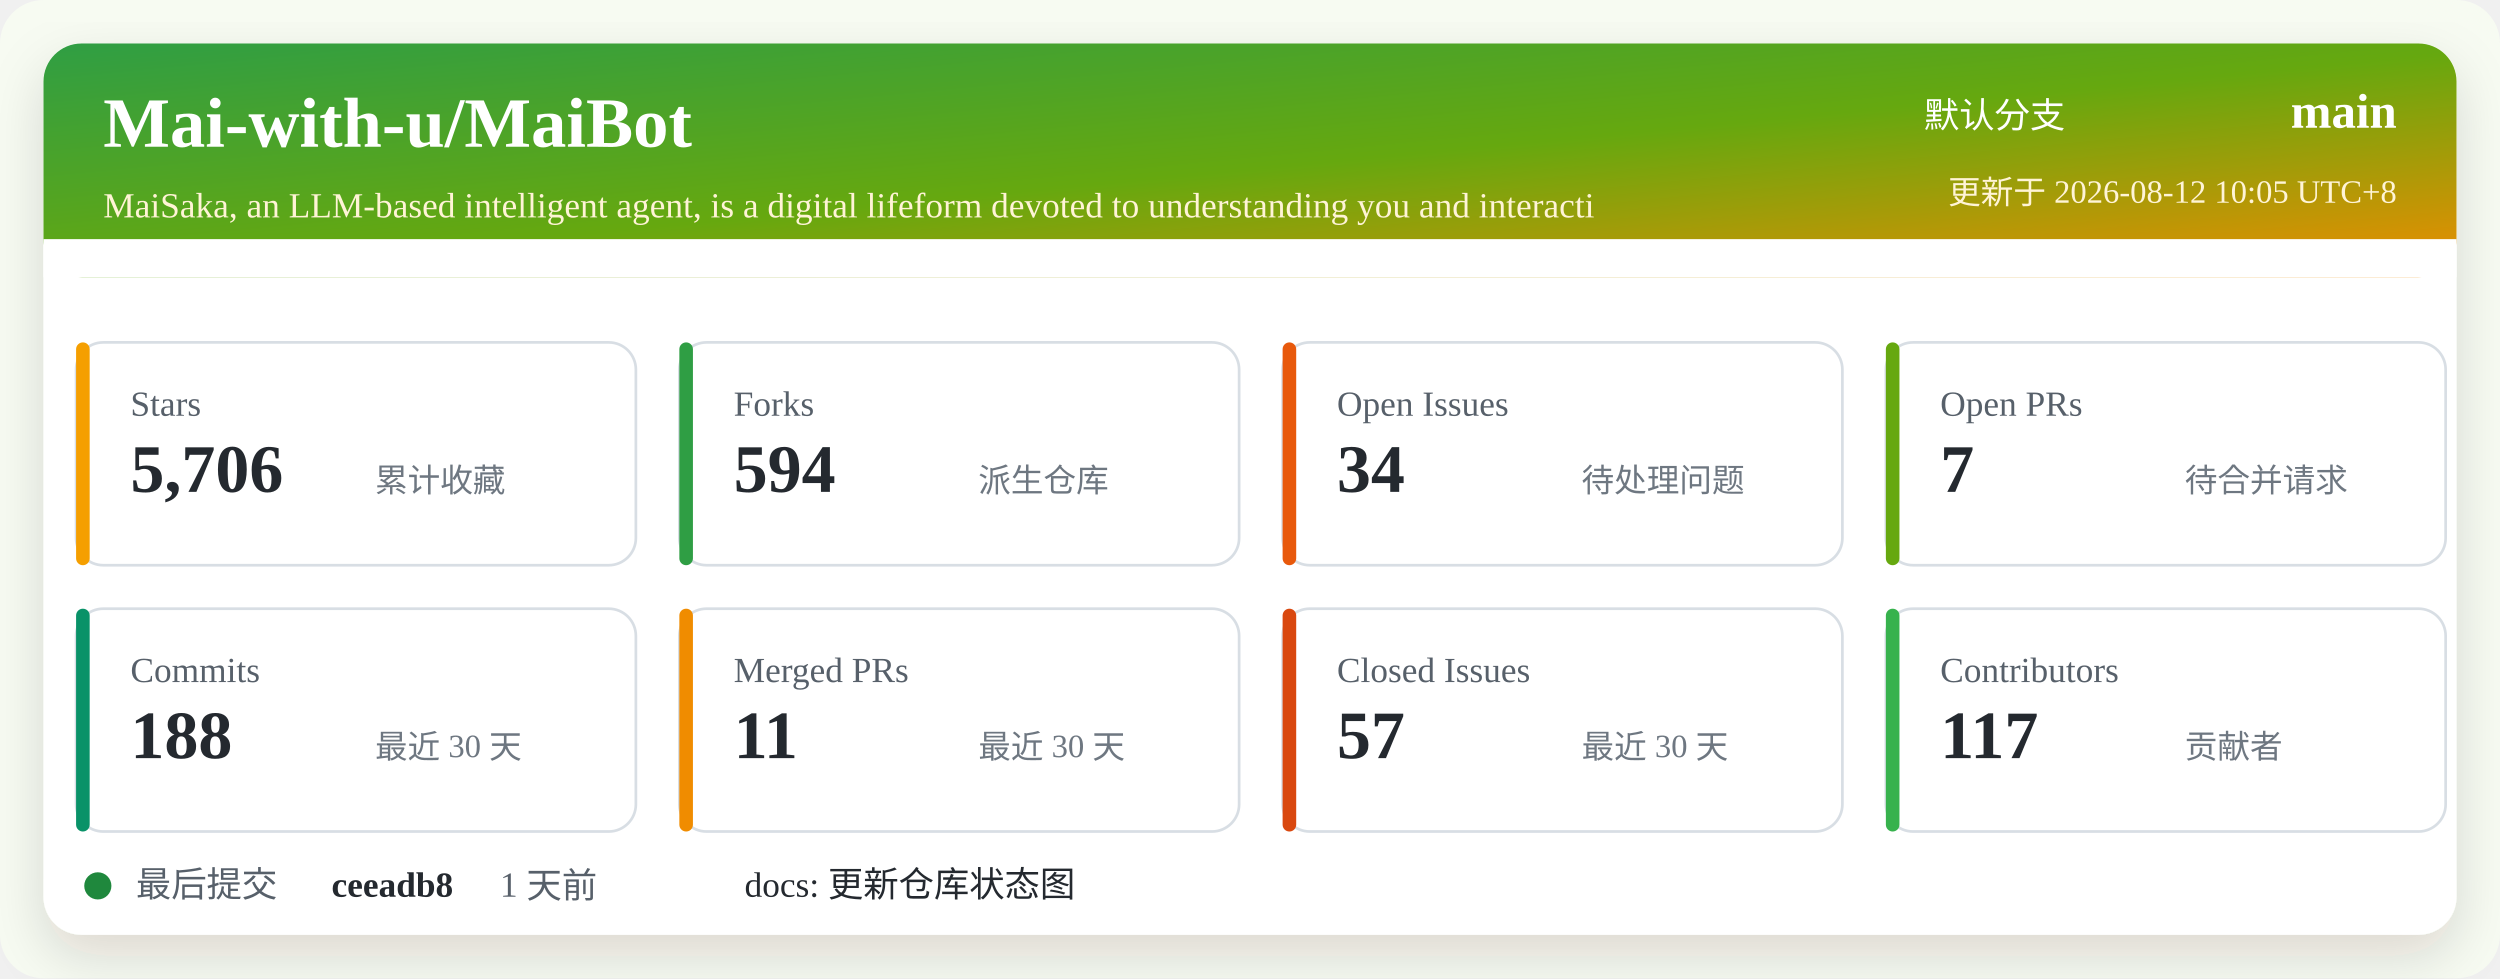
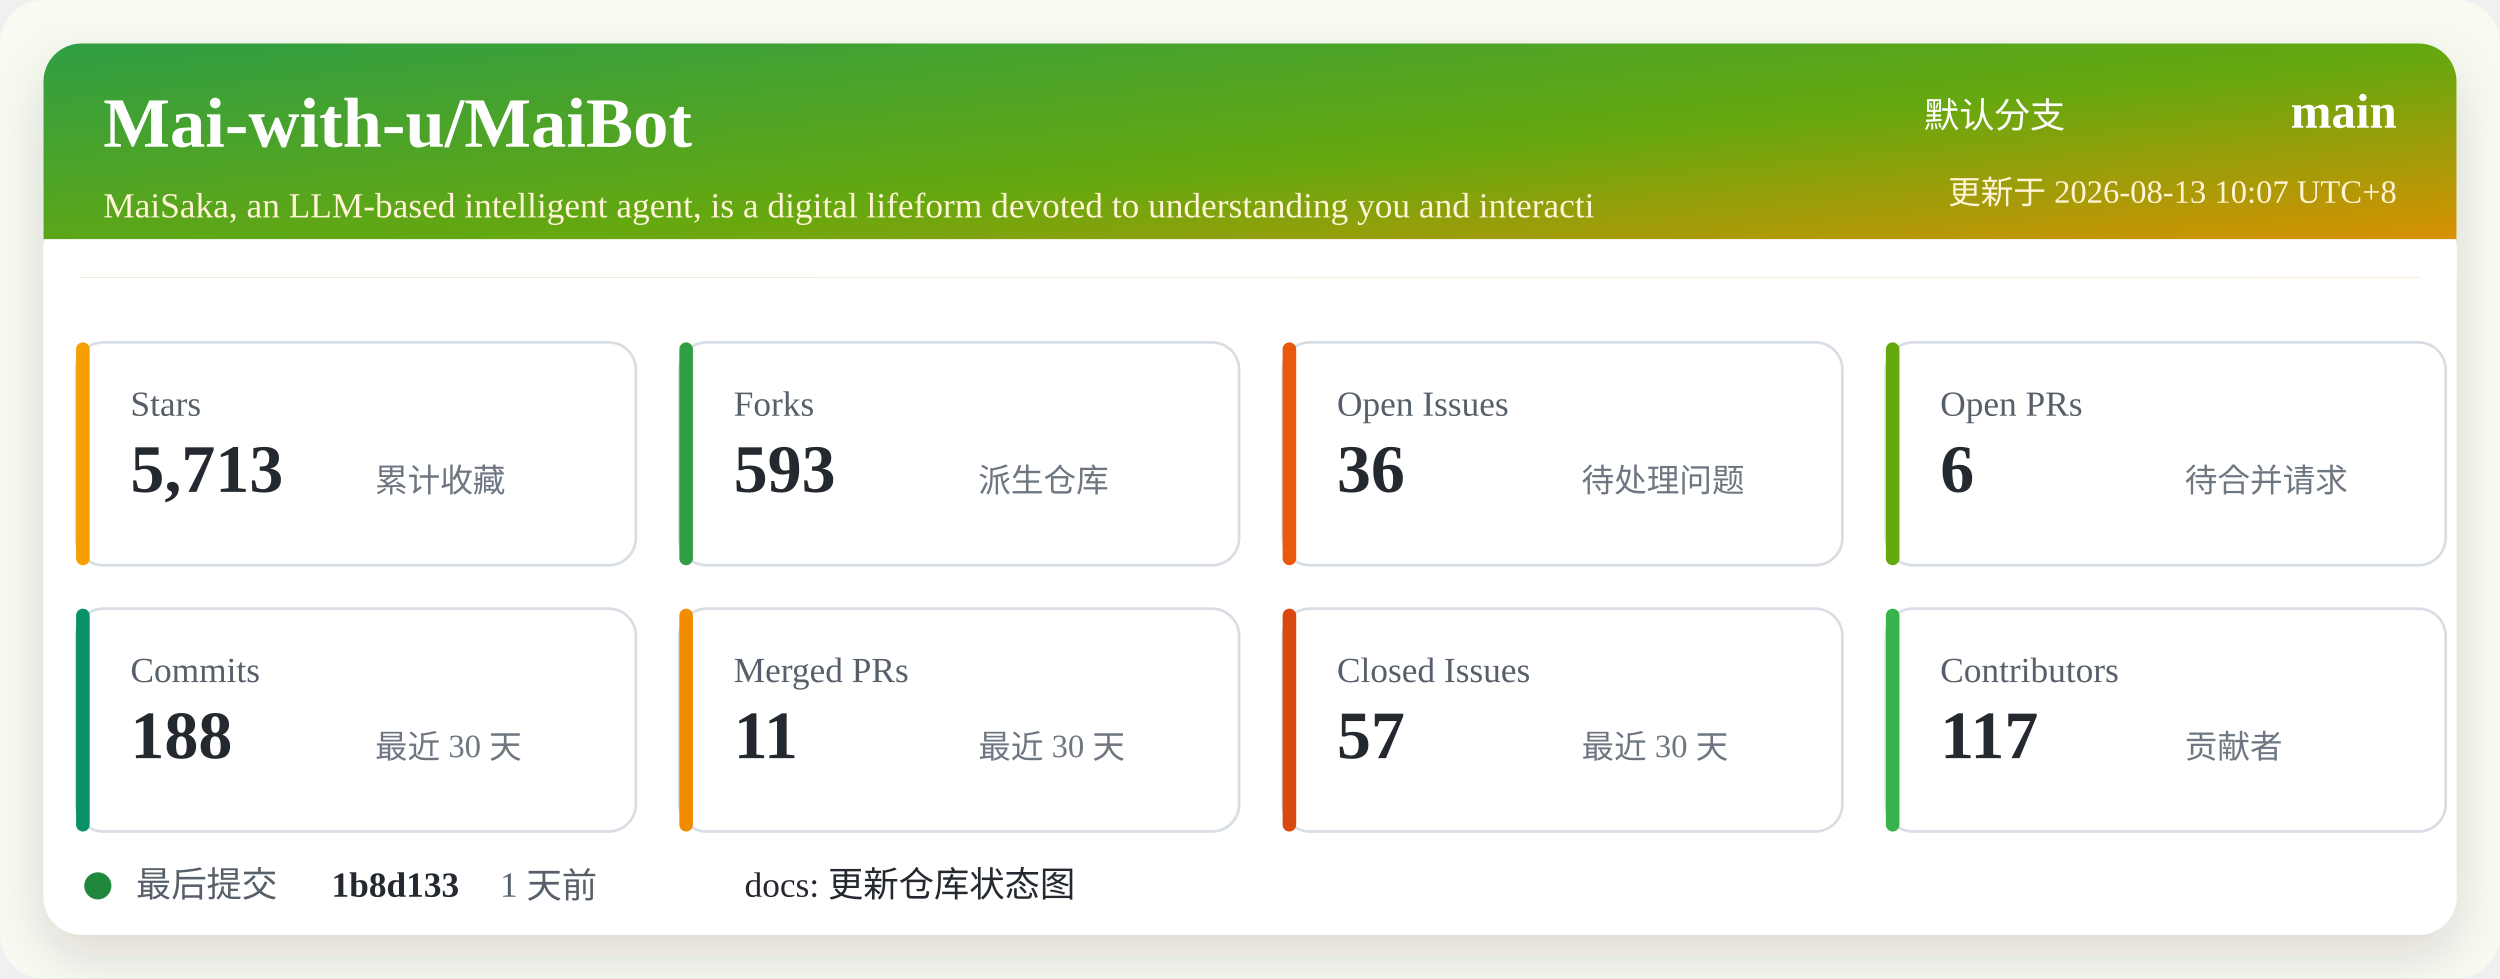
<svg xmlns="http://www.w3.org/2000/svg" width="920" height="360" viewBox="0 0 920 360" role="img" aria-labelledby="title desc">
  <defs>
    <linearGradient id="header" x1="0" x2="1" y1="0" y2="1">
      <stop offset="0%" stop-color="#2f9e44" />
      <stop offset="52%" stop-color="#66a80f" />
      <stop offset="100%" stop-color="#f08c00" />
    </linearGradient>
    <filter id="shadow" x="-5%" y="-5%" width="110%" height="110%">
      <feDropShadow dx="0" dy="8" stdDeviation="10" flood-color="#2b2318" flood-opacity="0.14" />
    </filter>
  </defs>
  <rect width="920" height="360" rx="16" fill="#f7fbf2" />
  <rect x="16" y="16" width="888" height="328" rx="14" fill="#ffffff" filter="url(#shadow)" />
  <rect x="16" y="16" width="888" height="86" rx="14" fill="url(#header)" />
  <path d="M16 88 H904 V102 H16 Z" fill="#ffffff" />
  <text x="38" y="54" fill="#ffffff" font-size="26" font-weight="700">Mai-with-u/MaiBot</text>
  <text x="38" y="80" fill="#fff4d6" font-size="13">MaiSaka, an LLM-based intelligent agent, is a digital lifeform devoted to understanding you and interacti</text>
  <text x="760" y="47" fill="#ffffff" font-size="13" text-anchor="end">默认分支</text>
  <text x="882" y="47" fill="#ffffff" font-size="18" font-weight="700" text-anchor="end">main</text>
-   <text x="882" y="75" fill="#fff4d6" font-size="12" text-anchor="end">更新于 2026-08-12 10:05 UTC+8</text>
+   <text x="882" y="75" fill="#fff4d6" font-size="12" text-anchor="end">更新于 2026-08-13 10:07 UTC+8</text>
  <g transform="translate(28 126)">
    <rect width="206" height="82" rx="10" fill="#ffffff" stroke="#d8dee4" />
    <rect x="0" y="0" width="5" height="82" rx="2.5" fill="#f59f00" />
    <text x="20" y="27" fill="#57606a" font-size="13">Stars</text>
-     <text x="20" y="55" fill="#24292f" font-size="25" font-weight="700">5,706</text>
+     <text x="20" y="55" fill="#24292f" font-size="25" font-weight="700">5,713</text>
    <text x="110" y="55" fill="#6e7781" font-size="12">累计收藏</text>
  </g>
  <g transform="translate(250 126)">
    <rect width="206" height="82" rx="10" fill="#ffffff" stroke="#d8dee4" />
    <rect x="0" y="0" width="5" height="82" rx="2.5" fill="#2f9e44" />
    <text x="20" y="27" fill="#57606a" font-size="13">Forks</text>
-     <text x="20" y="55" fill="#24292f" font-size="25" font-weight="700">594</text>
+     <text x="20" y="55" fill="#24292f" font-size="25" font-weight="700">593</text>
    <text x="110" y="55" fill="#6e7781" font-size="12">派生仓库</text>
  </g>
  <g transform="translate(472 126)">
    <rect width="206" height="82" rx="10" fill="#ffffff" stroke="#d8dee4" />
    <rect x="0" y="0" width="5" height="82" rx="2.5" fill="#e8590c" />
    <text x="20" y="27" fill="#57606a" font-size="13">Open Issues</text>
-     <text x="20" y="55" fill="#24292f" font-size="25" font-weight="700">34</text>
+     <text x="20" y="55" fill="#24292f" font-size="25" font-weight="700">36</text>
    <text x="110" y="55" fill="#6e7781" font-size="12">待处理问题</text>
  </g>
  <g transform="translate(694 126)">
    <rect width="206" height="82" rx="10" fill="#ffffff" stroke="#d8dee4" />
    <rect x="0" y="0" width="5" height="82" rx="2.5" fill="#66a80f" />
    <text x="20" y="27" fill="#57606a" font-size="13">Open PRs</text>
-     <text x="20" y="55" fill="#24292f" font-size="25" font-weight="700">7</text>
+     <text x="20" y="55" fill="#24292f" font-size="25" font-weight="700">6</text>
    <text x="110" y="55" fill="#6e7781" font-size="12">待合并请求</text>
  </g>
  <g transform="translate(28 224)">
    <rect width="206" height="82" rx="10" fill="#ffffff" stroke="#d8dee4" />
    <rect x="0" y="0" width="5" height="82" rx="2.5" fill="#099268" />
    <text x="20" y="27" fill="#57606a" font-size="13">Commits</text>
    <text x="20" y="55" fill="#24292f" font-size="25" font-weight="700">188</text>
    <text x="110" y="55" fill="#6e7781" font-size="12">最近 30 天</text>
  </g>
  <g transform="translate(250 224)">
    <rect width="206" height="82" rx="10" fill="#ffffff" stroke="#d8dee4" />
    <rect x="0" y="0" width="5" height="82" rx="2.5" fill="#f08c00" />
    <text x="20" y="27" fill="#57606a" font-size="13">Merged PRs</text>
    <text x="20" y="55" fill="#24292f" font-size="25" font-weight="700">11</text>
    <text x="110" y="55" fill="#6e7781" font-size="12">最近 30 天</text>
  </g>
  <g transform="translate(472 224)">
    <rect width="206" height="82" rx="10" fill="#ffffff" stroke="#d8dee4" />
    <rect x="0" y="0" width="5" height="82" rx="2.5" fill="#d9480f" />
    <text x="20" y="27" fill="#57606a" font-size="13">Closed Issues</text>
    <text x="20" y="55" fill="#24292f" font-size="25" font-weight="700">57</text>
    <text x="110" y="55" fill="#6e7781" font-size="12">最近 30 天</text>
  </g>
  <g transform="translate(694 224)">
    <rect width="206" height="82" rx="10" fill="#ffffff" stroke="#d8dee4" />
    <rect x="0" y="0" width="5" height="82" rx="2.5" fill="#37b24d" />
    <text x="20" y="27" fill="#57606a" font-size="13">Contributors</text>
    <text x="20" y="55" fill="#24292f" font-size="25" font-weight="700">117</text>
    <text x="110" y="55" fill="#6e7781" font-size="12">贡献者</text>
  </g>
  <g transform="translate(28 318)">
    <circle cx="8" cy="8" r="5" fill="#1f883d" />
    <text x="22" y="12" fill="#57606a" font-size="13">最后提交</text>
-     <text x="94" y="12" fill="#24292f" font-size="13" font-weight="700">ceeadb8</text>
+     <text x="94" y="12" fill="#24292f" font-size="13" font-weight="700">1b8d133</text>
    <text x="156" y="12" fill="#57606a" font-size="13">1 天前</text>
    <text x="246" y="12" fill="#24292f" font-size="13">docs: 更新仓库状态图</text>
  </g>
</svg>
